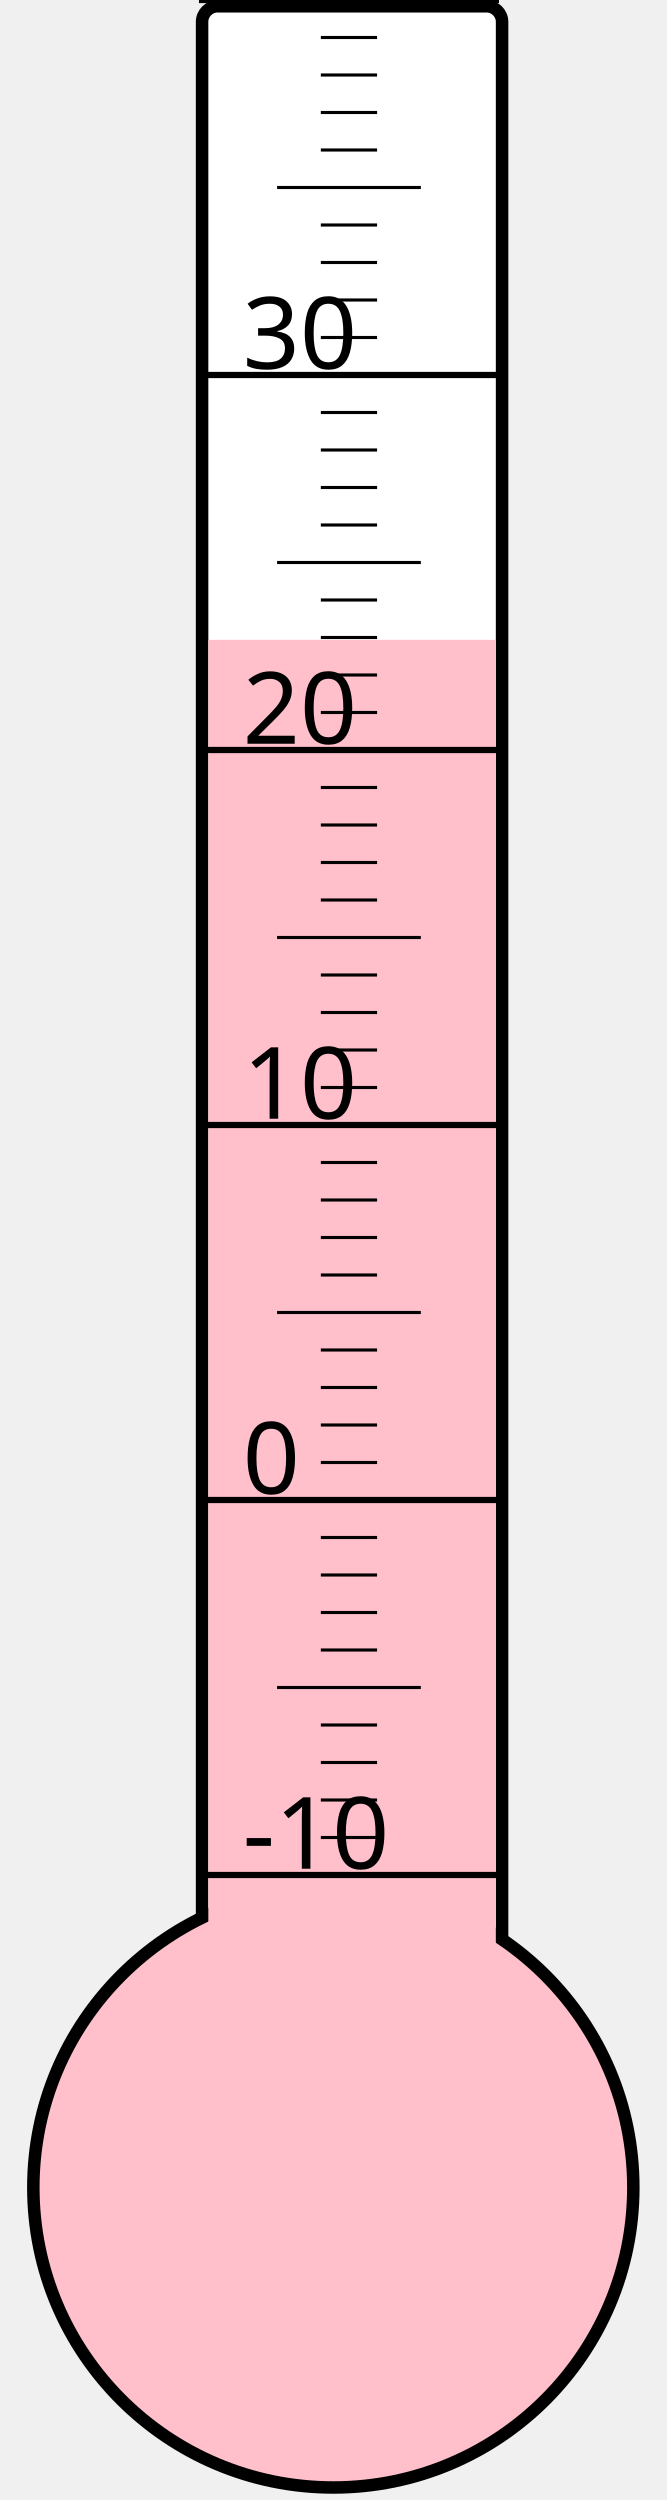
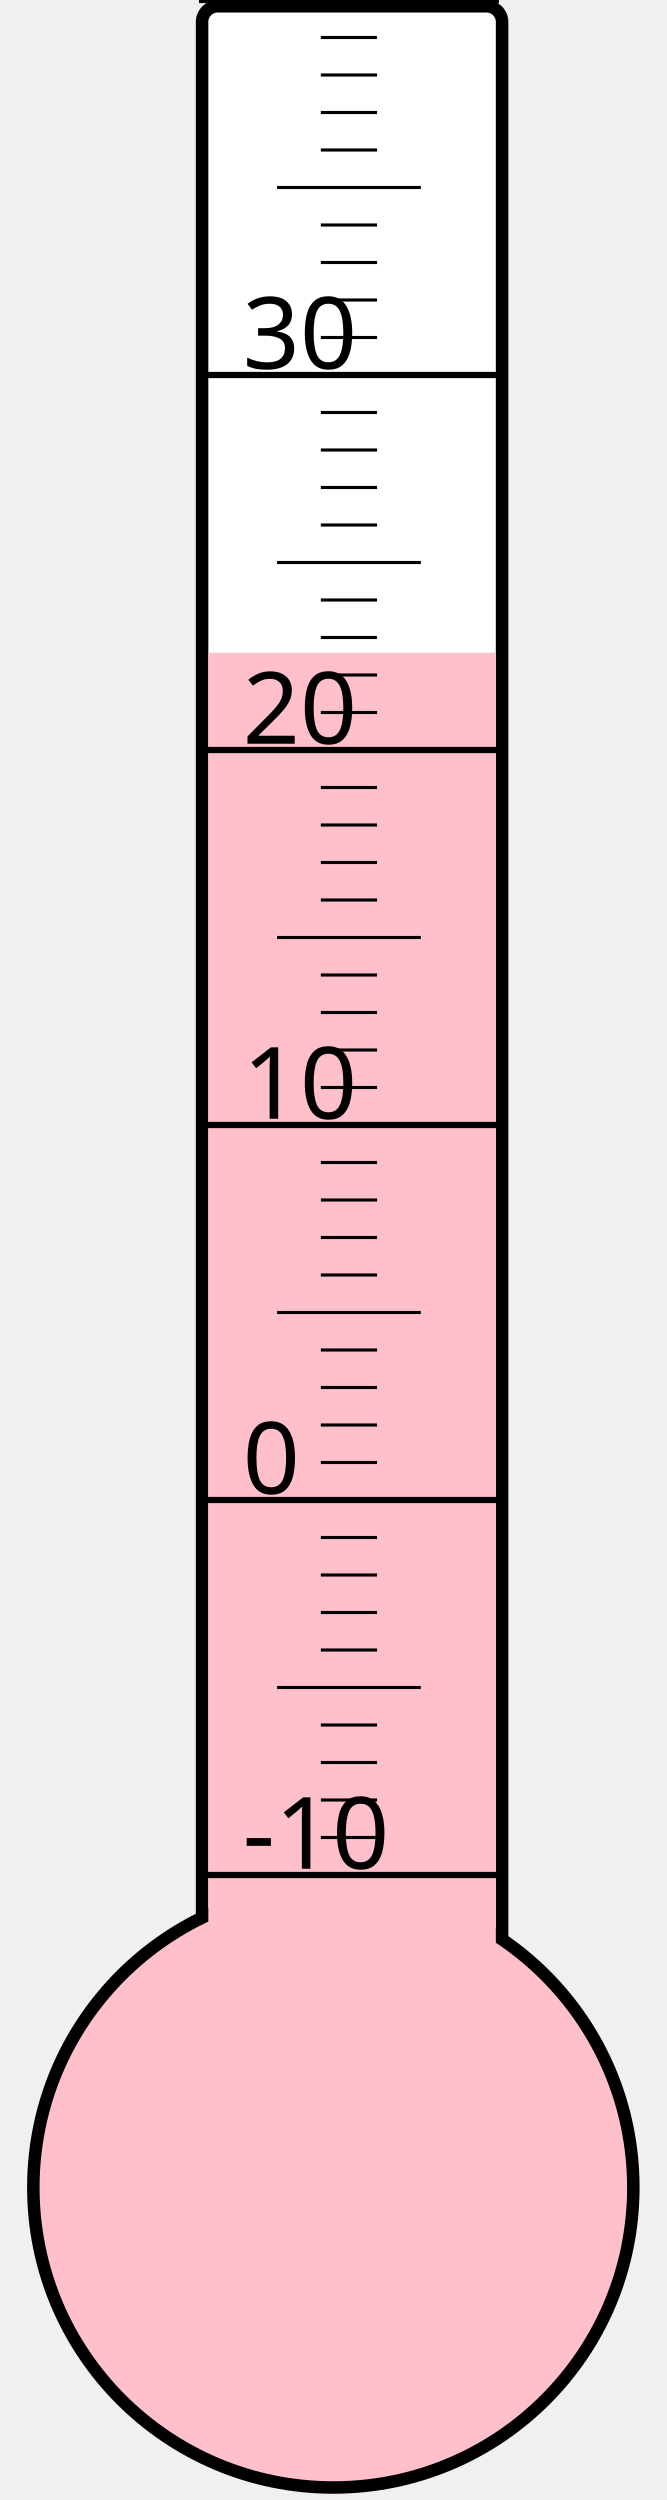
<svg xmlns="http://www.w3.org/2000/svg" width="40px" height="150px" viewBox="0 0 200 800">
  <rect width="200" height="800" x="0" y="0" style="fill: #ffffeb; fill-opacity: 0;" />
  <rect width="96" height="680" x="58" y="2" rx="5" ry="5" style="fill: white; fill-opacity: 1; stroke: black; stroke-width: 4;" />
  <circle cx="100" cy="700" r="96" style="fill: pink; stroke: black; stroke-width: 4;" />
-   <rect width="92" height="495.25" x="60" y="204.75" style="fill: pink; fill-opacity: 1; stroke-width: 0;" />
+   <rect width="92" height="491.125" x="60" y="208.875" style="fill: pink; fill-opacity: 1; stroke-width: 0;" />
  <text x="71" y="598" style="font-family: sans-serif; font-size: 24pt;">-10</text>
  <text x="71" y="478" style="font-family: sans-serif; font-size: 24pt;">0</text>
  <text x="71" y="358" style="font-family: sans-serif; font-size: 24pt;">10</text>
  <text x="71" y="238" style="font-family: sans-serif; font-size: 24pt;">20</text>
  <text x="71" y="118" style="font-family: sans-serif; font-size: 24pt;">30</text>
  <g style="stroke: black;">
    <line x1="57" y1="600" x2="153" y2="600" style="stroke-width: 2;" />
    <line x1="96" y1="588" x2="114" y2="588" style="stroke-width: 1;" />
    <line x1="96" y1="576" x2="114" y2="576" style="stroke-width: 1;" />
    <line x1="96" y1="564" x2="114" y2="564" style="stroke-width: 1;" />
    <line x1="96" y1="552" x2="114" y2="552" style="stroke-width: 1;" />
    <line x1="82" y1="540" x2="128" y2="540" style="stroke-width: 1;" />
    <line x1="96" y1="528" x2="114" y2="528" style="stroke-width: 1;" />
    <line x1="96" y1="516" x2="114" y2="516" style="stroke-width: 1;" />
    <line x1="96" y1="504" x2="114" y2="504" style="stroke-width: 1;" />
    <line x1="96" y1="492" x2="114" y2="492" style="stroke-width: 1;" />
    <line x1="57" y1="480" x2="153" y2="480" style="stroke-width: 2;" />
    <line x1="96" y1="468" x2="114" y2="468" style="stroke-width: 1;" />
    <line x1="96" y1="456" x2="114" y2="456" style="stroke-width: 1;" />
    <line x1="96" y1="444" x2="114" y2="444" style="stroke-width: 1;" />
    <line x1="96" y1="432" x2="114" y2="432" style="stroke-width: 1;" />
    <line x1="82" y1="420" x2="128" y2="420" style="stroke-width: 1;" />
    <line x1="96" y1="408" x2="114" y2="408" style="stroke-width: 1;" />
    <line x1="96" y1="396" x2="114" y2="396" style="stroke-width: 1;" />
    <line x1="96" y1="384" x2="114" y2="384" style="stroke-width: 1;" />
    <line x1="96" y1="372" x2="114" y2="372" style="stroke-width: 1;" />
    <line x1="57" y1="360" x2="153" y2="360" style="stroke-width: 2;" />
    <line x1="96" y1="348" x2="114" y2="348" style="stroke-width: 1;" />
    <line x1="96" y1="336" x2="114" y2="336" style="stroke-width: 1;" />
    <line x1="96" y1="324" x2="114" y2="324" style="stroke-width: 1;" />
    <line x1="96" y1="312" x2="114" y2="312" style="stroke-width: 1;" />
    <line x1="82" y1="300" x2="128" y2="300" style="stroke-width: 1;" />
    <line x1="96" y1="288" x2="114" y2="288" style="stroke-width: 1;" />
    <line x1="96" y1="276" x2="114" y2="276" style="stroke-width: 1;" />
    <line x1="96" y1="264" x2="114" y2="264" style="stroke-width: 1;" />
    <line x1="96" y1="252" x2="114" y2="252" style="stroke-width: 1;" />
    <line x1="57" y1="240" x2="153" y2="240" style="stroke-width: 2;" />
    <line x1="96" y1="228" x2="114" y2="228" style="stroke-width: 1;" />
    <line x1="96" y1="216" x2="114" y2="216" style="stroke-width: 1;" />
    <line x1="96" y1="204" x2="114" y2="204" style="stroke-width: 1;" />
    <line x1="96" y1="192" x2="114" y2="192" style="stroke-width: 1;" />
    <line x1="82" y1="180" x2="128" y2="180" style="stroke-width: 1;" />
    <line x1="96" y1="168" x2="114" y2="168" style="stroke-width: 1;" />
    <line x1="96" y1="156" x2="114" y2="156" style="stroke-width: 1;" />
    <line x1="96" y1="144" x2="114" y2="144" style="stroke-width: 1;" />
    <line x1="96" y1="132" x2="114" y2="132" style="stroke-width: 1;" />
    <line x1="57" y1="120" x2="153" y2="120" style="stroke-width: 2;" />
    <line x1="96" y1="108" x2="114" y2="108" style="stroke-width: 1;" />
    <line x1="96" y1="96" x2="114" y2="96" style="stroke-width: 1;" />
    <line x1="96" y1="84" x2="114" y2="84" style="stroke-width: 1;" />
    <line x1="96" y1="72" x2="114" y2="72" style="stroke-width: 1;" />
    <line x1="82" y1="60" x2="128" y2="60" style="stroke-width: 1;" />
    <line x1="96" y1="48" x2="114" y2="48" style="stroke-width: 1;" />
    <line x1="96" y1="36" x2="114" y2="36" style="stroke-width: 1;" />
    <line x1="96" y1="24" x2="114" y2="24" style="stroke-width: 1;" />
    <line x1="96" y1="12" x2="114" y2="12" style="stroke-width: 1;" />
    <line x1="57" y1="0" x2="153" y2="0" style="stroke-width: 2;" />
  </g>
</svg>
